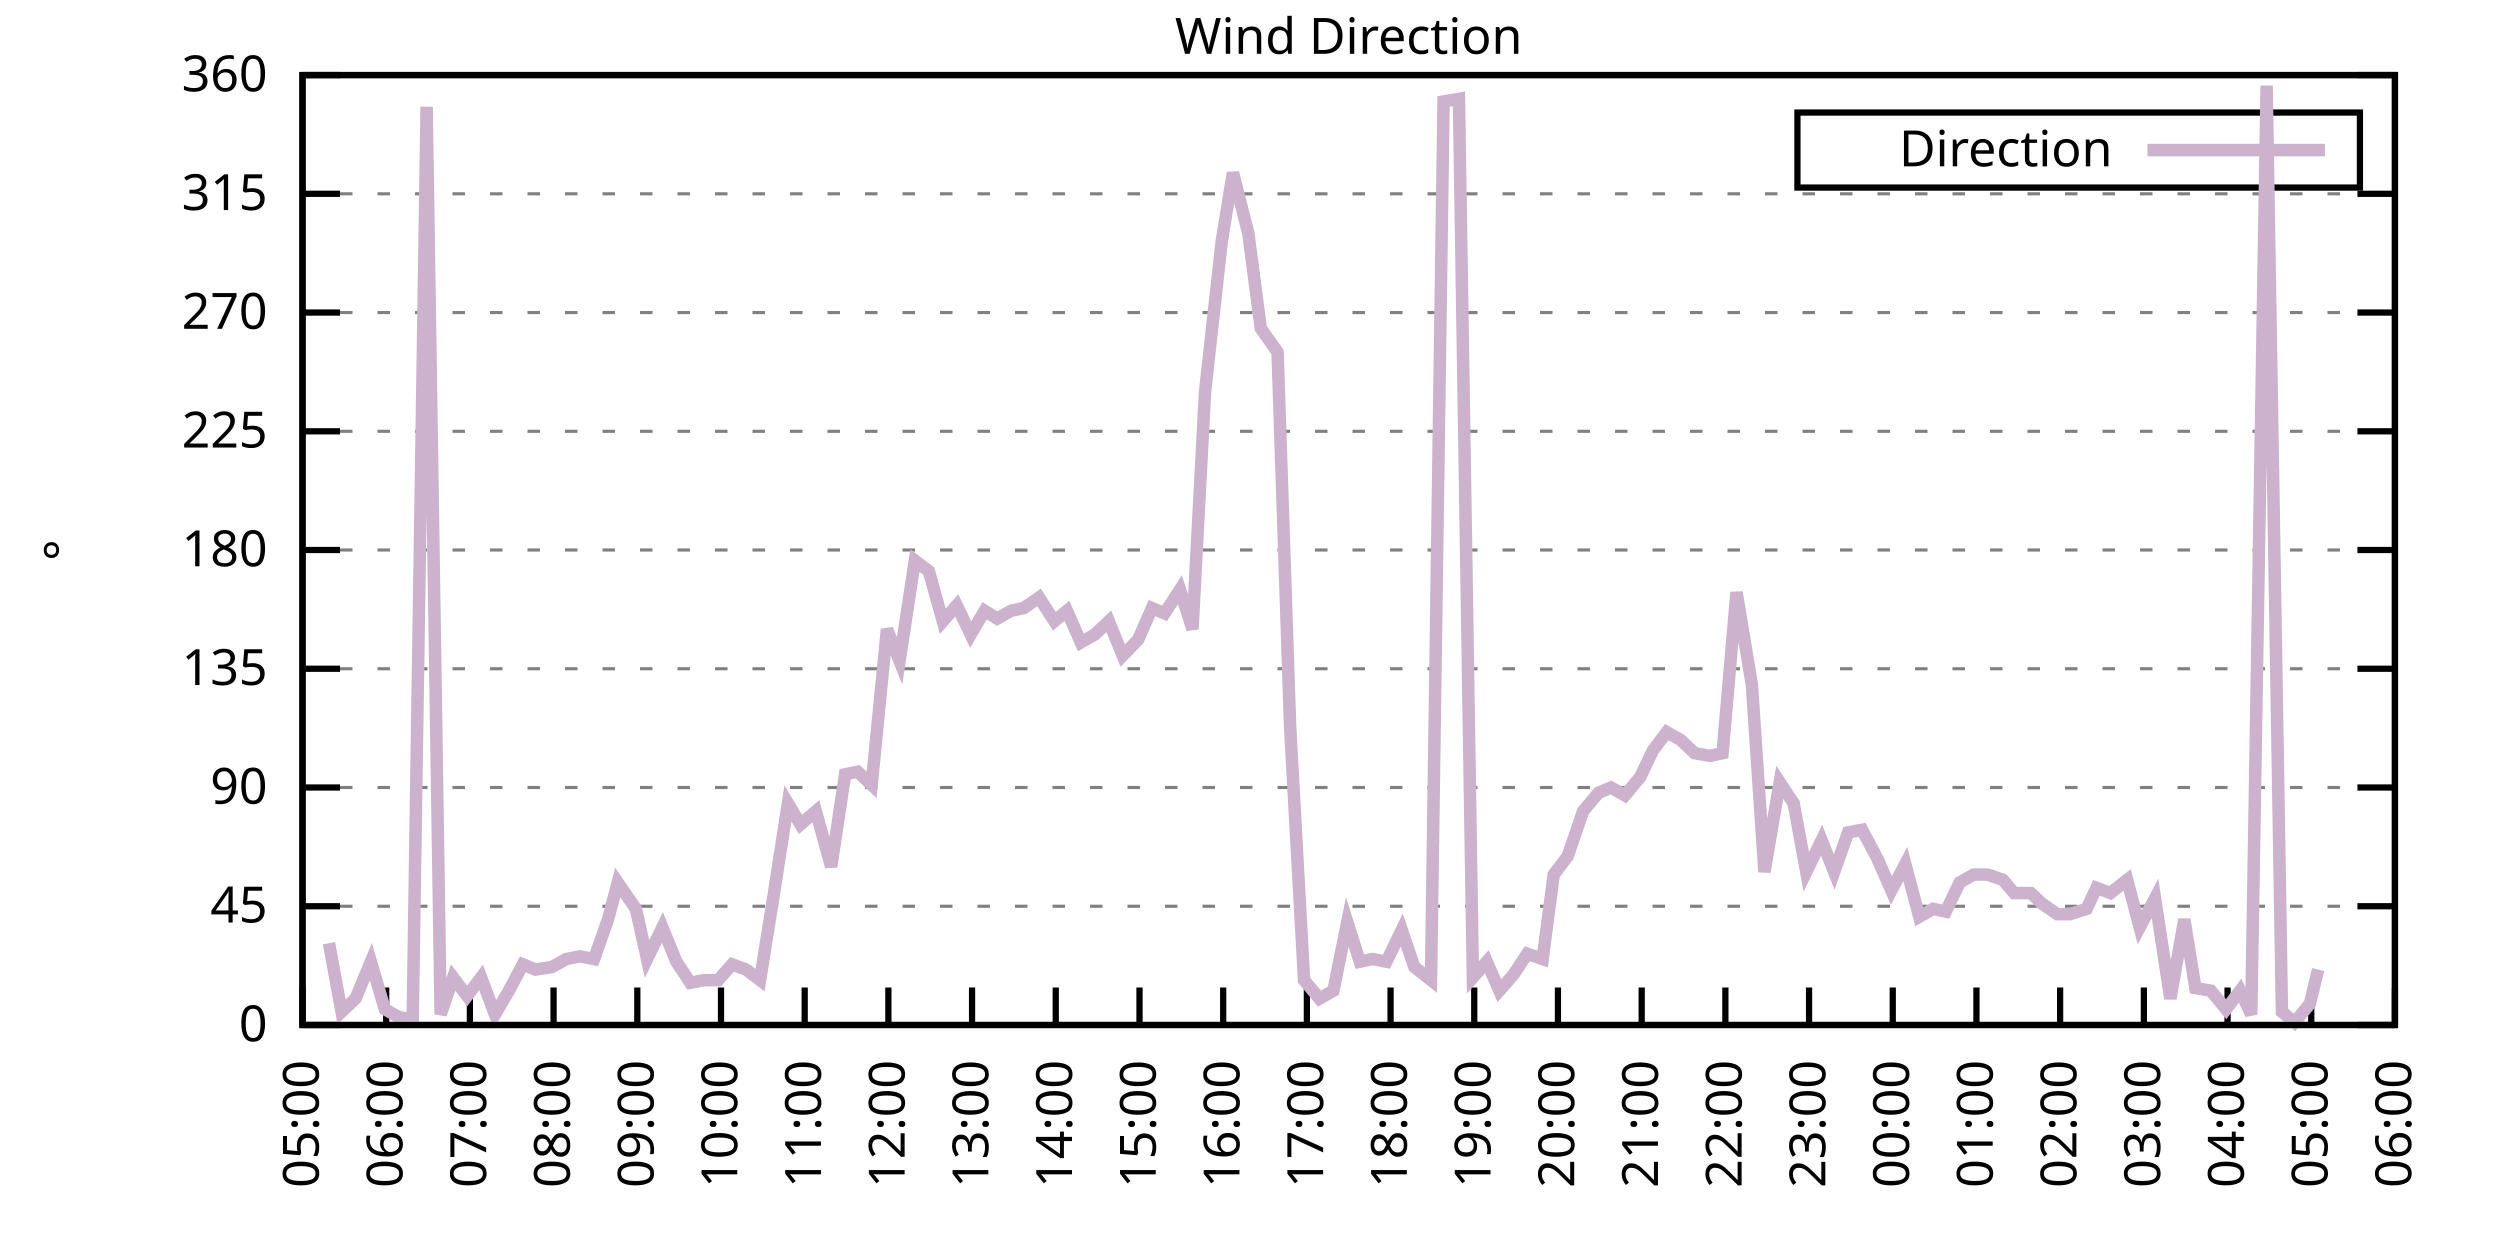
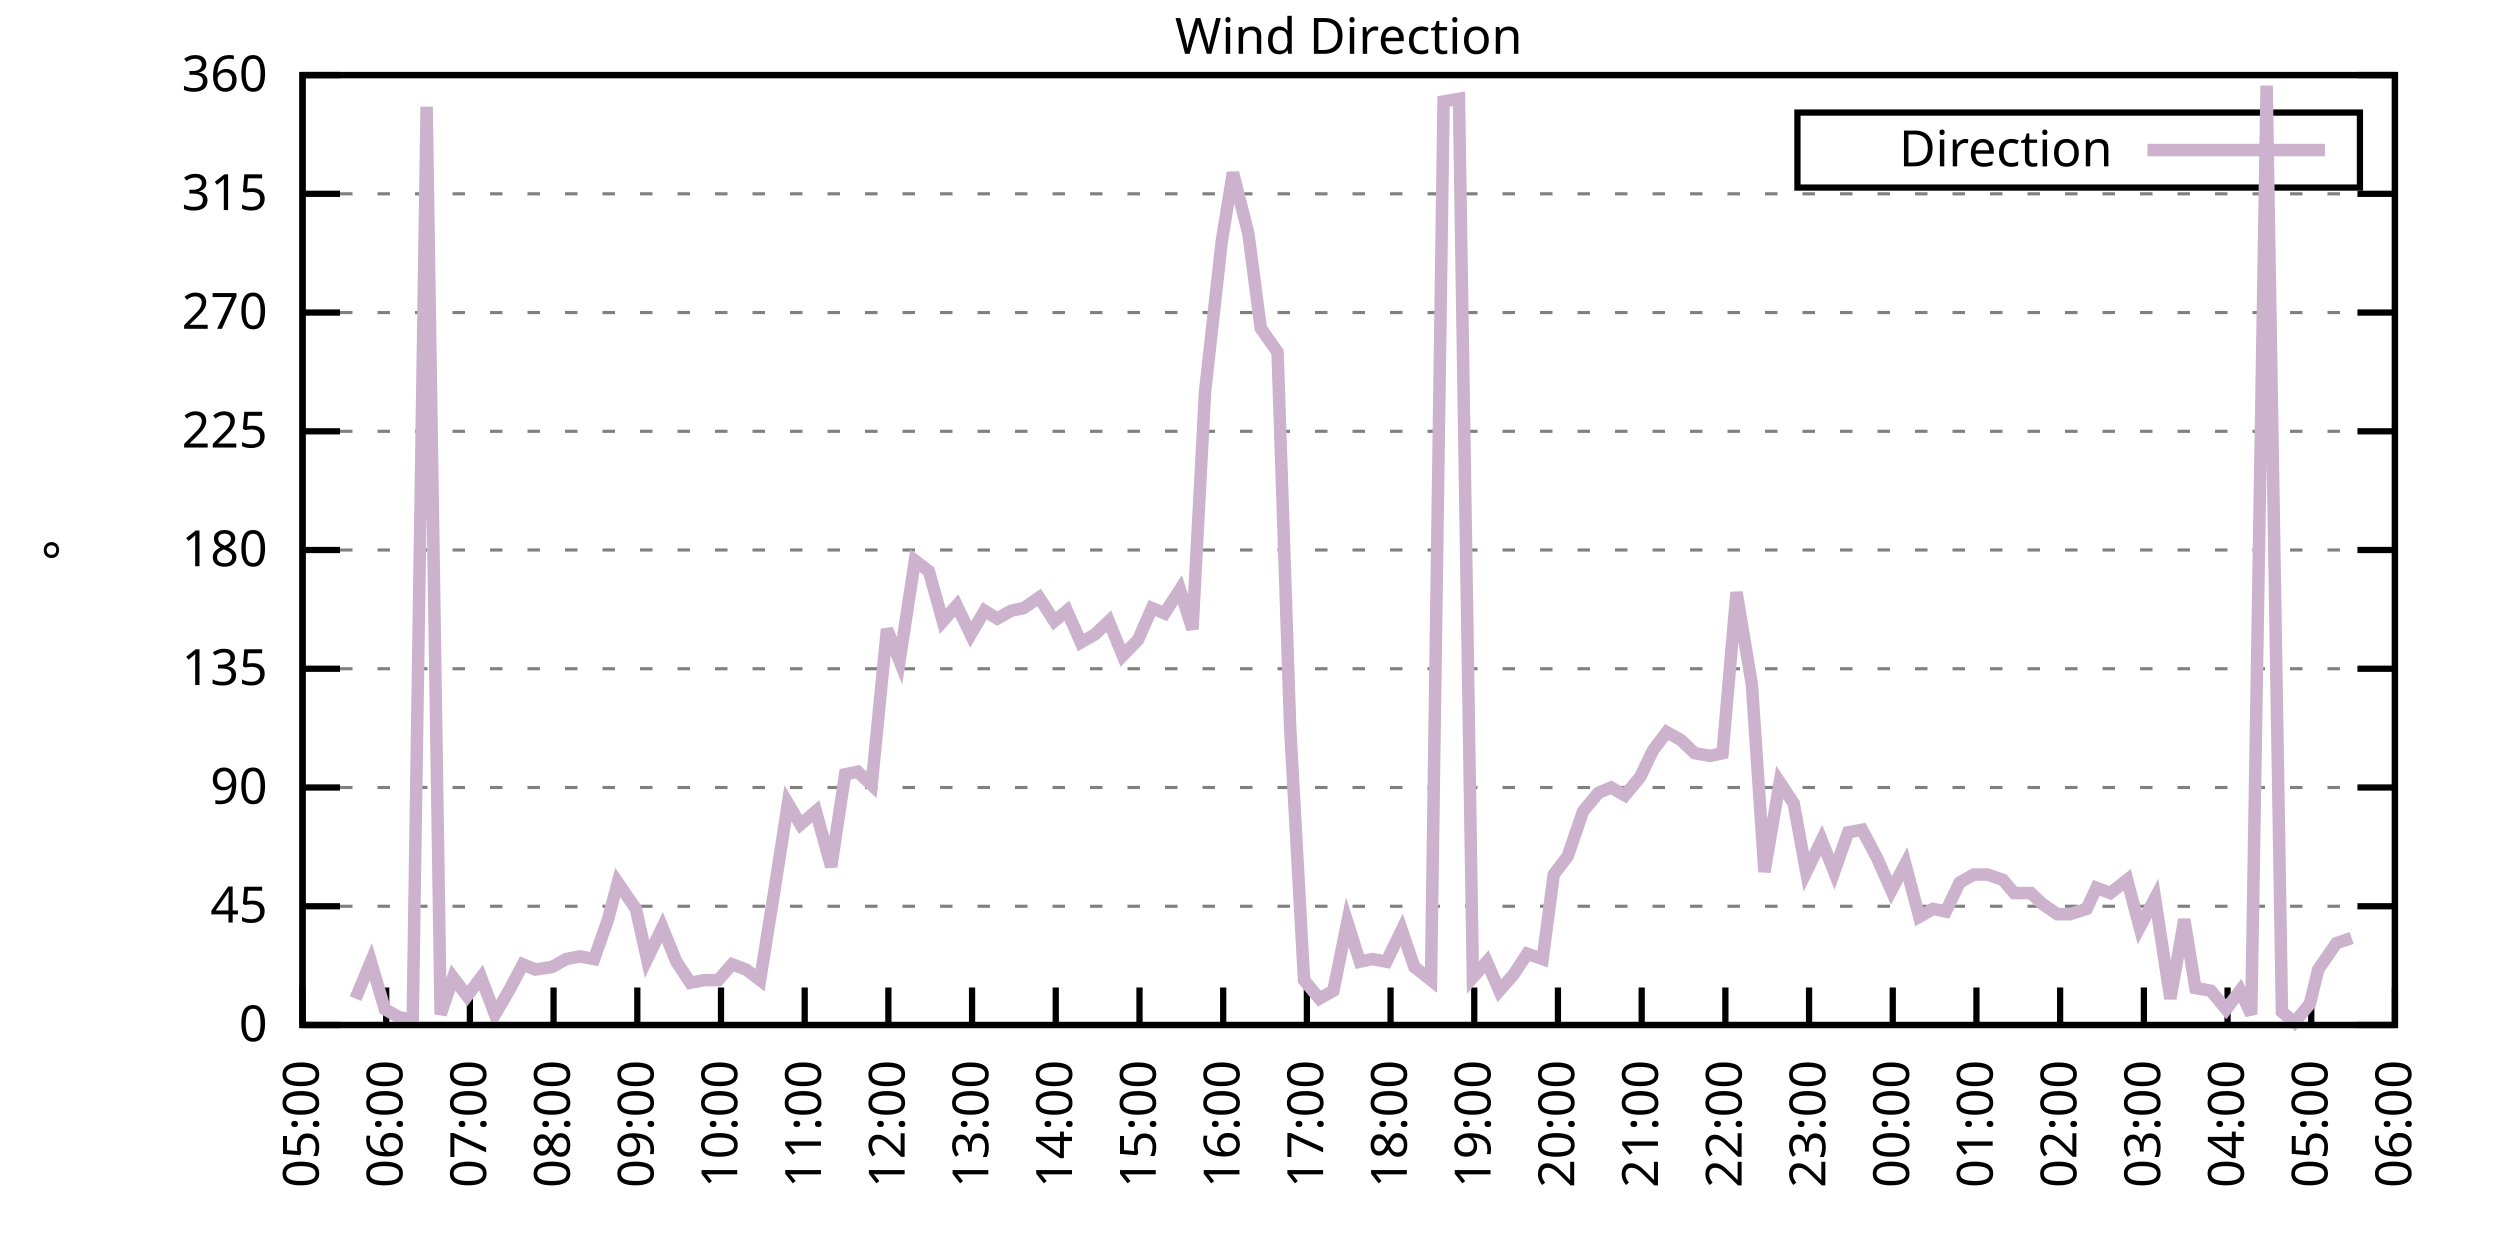
<svg xmlns="http://www.w3.org/2000/svg" xmlns:xlink="http://www.w3.org/1999/xlink" width="400" height="200" viewBox="0 0 400 200">
  <g id="gnuplot_canvas">
    <rect x="0" y="0" width="400" height="200" fill="none" />
    <defs>
      <circle id="gpDot" r="0.5" stroke-width="0.5" stroke="currentColor" />
      <path id="gpPt0" stroke-width="0.333" stroke="currentColor" d="M-1,0 h2 M0,-1 v2" />
      <path id="gpPt1" stroke-width="0.333" stroke="currentColor" d="M-1,-1 L1,1 M1,-1 L-1,1" />
      <path id="gpPt2" stroke-width="0.333" stroke="currentColor" d="M-1,0 L1,0 M0,-1 L0,1 M-1,-1 L1,1 M-1,1 L1,-1" />
      <rect id="gpPt3" stroke-width="0.333" stroke="currentColor" x="-1" y="-1" width="2" height="2" />
      <rect id="gpPt4" stroke-width="0.333" stroke="currentColor" fill="currentColor" x="-1" y="-1" width="2" height="2" />
      <circle id="gpPt5" stroke-width="0.333" stroke="currentColor" cx="0" cy="0" r="1" />
      <use xlink:href="#gpPt5" id="gpPt6" fill="currentColor" stroke="none" />
      <path id="gpPt7" stroke-width="0.333" stroke="currentColor" d="M0,-1.33 L-1.33,0.67 L1.33,0.67 z" />
      <use xlink:href="#gpPt7" id="gpPt8" fill="currentColor" stroke="none" />
      <use xlink:href="#gpPt7" id="gpPt9" stroke="currentColor" transform="rotate(180)" />
      <use xlink:href="#gpPt9" id="gpPt10" fill="currentColor" stroke="none" />
      <use xlink:href="#gpPt3" id="gpPt11" stroke="currentColor" transform="rotate(45)" />
      <use xlink:href="#gpPt11" id="gpPt12" fill="currentColor" stroke="none" />
      <path id="gpPt13" stroke-width="0.333" stroke="currentColor" d="M0,1.330 L1.265,0.411 L0.782,-1.067 L-0.782,-1.076 L-1.265,0.411 z" />
      <use xlink:href="#gpPt13" id="gpPt14" fill="currentColor" stroke="none" />
      <filter id="textbox" filterUnits="objectBoundingBox" x="0" y="0" height="1" width="1">
        <feFlood flood-color="white" flood-opacity="1" result="bgnd" />
        <feComposite in="SourceGraphic" in2="bgnd" operator="atop" />
      </filter>
      <filter id="greybox" filterUnits="objectBoundingBox" x="0" y="0" height="1" width="1">
        <feFlood flood-color="lightgrey" flood-opacity="1" result="grey" />
        <feComposite in="SourceGraphic" in2="grey" operator="atop" />
      </filter>
    </defs>
    <g fill="none" color="white" stroke="currentColor" stroke-width="1.00" stroke-linecap="butt" stroke-linejoin="miter">
</g>
    <g fill="none" color="black" stroke="currentColor" stroke-width="1.00" stroke-linecap="butt" stroke-linejoin="miter">
      <g stroke="none" shape-rendering="crispEdges">
        <polygon fill="rgb(255, 255, 255)" points="48.40,164.00 383.18,164.00 383.18,12.02 48.40,12.02 " />
      </g>
    </g>
    <g fill="none" color="black" stroke="currentColor" stroke-width="1.00" stroke-linecap="butt" stroke-linejoin="miter">
</g>
    <g fill="none" color="black" stroke="black" stroke-width="0.50" stroke-linecap="butt" stroke-linejoin="miter">
</g>
    <g fill="none" color="gray" stroke="currentColor" stroke-width="0.50" stroke-linecap="butt" stroke-linejoin="miter">
      <path stroke="gray" stroke-dasharray="2,4" class="gridline" d="M48.40,164.00 L383.19,164.00  " />
    </g>
    <g fill="none" color="gray" stroke="gray" stroke-width="1.00" stroke-linecap="butt" stroke-linejoin="miter">
</g>
    <g fill="none" color="black" stroke="currentColor" stroke-width="1.00" stroke-linecap="butt" stroke-linejoin="miter">
      <path stroke="black" d="M48.40,164.00 L54.40,164.00 M383.19,164.00 L377.19,164.00  " />
      <g transform="translate(42.80,166.60)" stroke="none" fill="black" font-family="Sans" font-size="8.00" text-anchor="end">
        <text>
          <tspan font-family="Sans"> 0</tspan>
        </text>
      </g>
    </g>
    <g fill="none" color="black" stroke="currentColor" stroke-width="1.00" stroke-linecap="butt" stroke-linejoin="miter">
</g>
    <g fill="none" color="black" stroke="black" stroke-width="0.50" stroke-linecap="butt" stroke-linejoin="miter">
</g>
    <g fill="none" color="gray" stroke="currentColor" stroke-width="0.50" stroke-linecap="butt" stroke-linejoin="miter">
      <path stroke="gray" stroke-dasharray="2,4" class="gridline" d="M48.40,145.00 L383.19,145.00  " />
    </g>
    <g fill="none" color="gray" stroke="gray" stroke-width="1.00" stroke-linecap="butt" stroke-linejoin="miter">
</g>
    <g fill="none" color="black" stroke="currentColor" stroke-width="1.00" stroke-linecap="butt" stroke-linejoin="miter">
      <path stroke="black" d="M48.40,145.00 L54.40,145.00 M383.19,145.00 L377.19,145.00  " />
      <g transform="translate(42.80,147.60)" stroke="none" fill="black" font-family="Sans" font-size="8.00" text-anchor="end">
        <text>
          <tspan font-family="Sans"> 45</tspan>
        </text>
      </g>
    </g>
    <g fill="none" color="black" stroke="currentColor" stroke-width="1.00" stroke-linecap="butt" stroke-linejoin="miter">
</g>
    <g fill="none" color="black" stroke="black" stroke-width="0.50" stroke-linecap="butt" stroke-linejoin="miter">
</g>
    <g fill="none" color="gray" stroke="currentColor" stroke-width="0.50" stroke-linecap="butt" stroke-linejoin="miter">
      <path stroke="gray" stroke-dasharray="2,4" class="gridline" d="M48.40,126.00 L383.19,126.00  " />
    </g>
    <g fill="none" color="gray" stroke="gray" stroke-width="1.00" stroke-linecap="butt" stroke-linejoin="miter">
</g>
    <g fill="none" color="black" stroke="currentColor" stroke-width="1.00" stroke-linecap="butt" stroke-linejoin="miter">
      <path stroke="black" d="M48.40,126.00 L54.40,126.00 M383.19,126.00 L377.19,126.00  " />
      <g transform="translate(42.80,128.60)" stroke="none" fill="black" font-family="Sans" font-size="8.00" text-anchor="end">
        <text>
          <tspan font-family="Sans"> 90</tspan>
        </text>
      </g>
    </g>
    <g fill="none" color="black" stroke="currentColor" stroke-width="1.00" stroke-linecap="butt" stroke-linejoin="miter">
</g>
    <g fill="none" color="black" stroke="black" stroke-width="0.50" stroke-linecap="butt" stroke-linejoin="miter">
</g>
    <g fill="none" color="gray" stroke="currentColor" stroke-width="0.50" stroke-linecap="butt" stroke-linejoin="miter">
      <path stroke="gray" stroke-dasharray="2,4" class="gridline" d="M48.40,107.00 L383.19,107.00  " />
    </g>
    <g fill="none" color="gray" stroke="gray" stroke-width="1.00" stroke-linecap="butt" stroke-linejoin="miter">
</g>
    <g fill="none" color="black" stroke="currentColor" stroke-width="1.00" stroke-linecap="butt" stroke-linejoin="miter">
      <path stroke="black" d="M48.40,107.00 L54.40,107.00 M383.19,107.00 L377.19,107.00  " />
      <g transform="translate(42.80,109.60)" stroke="none" fill="black" font-family="Sans" font-size="8.00" text-anchor="end">
        <text>
          <tspan font-family="Sans"> 135</tspan>
        </text>
      </g>
    </g>
    <g fill="none" color="black" stroke="currentColor" stroke-width="1.00" stroke-linecap="butt" stroke-linejoin="miter">
</g>
    <g fill="none" color="black" stroke="black" stroke-width="0.50" stroke-linecap="butt" stroke-linejoin="miter">
</g>
    <g fill="none" color="gray" stroke="currentColor" stroke-width="0.50" stroke-linecap="butt" stroke-linejoin="miter">
      <path stroke="gray" stroke-dasharray="2,4" class="gridline" d="M48.40,88.00 L383.19,88.00  " />
    </g>
    <g fill="none" color="gray" stroke="gray" stroke-width="1.00" stroke-linecap="butt" stroke-linejoin="miter">
</g>
    <g fill="none" color="black" stroke="currentColor" stroke-width="1.00" stroke-linecap="butt" stroke-linejoin="miter">
      <path stroke="black" d="M48.40,88.00 L54.40,88.00 M383.19,88.00 L377.19,88.00  " />
      <g transform="translate(42.80,90.60)" stroke="none" fill="black" font-family="Sans" font-size="8.00" text-anchor="end">
        <text>
          <tspan font-family="Sans"> 180</tspan>
        </text>
      </g>
    </g>
    <g fill="none" color="black" stroke="currentColor" stroke-width="1.00" stroke-linecap="butt" stroke-linejoin="miter">
</g>
    <g fill="none" color="black" stroke="black" stroke-width="0.50" stroke-linecap="butt" stroke-linejoin="miter">
</g>
    <g fill="none" color="gray" stroke="currentColor" stroke-width="0.50" stroke-linecap="butt" stroke-linejoin="miter">
      <path stroke="gray" stroke-dasharray="2,4" class="gridline" d="M48.40,69.01 L383.19,69.01  " />
    </g>
    <g fill="none" color="gray" stroke="gray" stroke-width="1.00" stroke-linecap="butt" stroke-linejoin="miter">
</g>
    <g fill="none" color="black" stroke="currentColor" stroke-width="1.00" stroke-linecap="butt" stroke-linejoin="miter">
      <path stroke="black" d="M48.40,69.01 L54.40,69.01 M383.19,69.01 L377.19,69.01  " />
      <g transform="translate(42.80,71.61)" stroke="none" fill="black" font-family="Sans" font-size="8.00" text-anchor="end">
        <text>
          <tspan font-family="Sans"> 225</tspan>
        </text>
      </g>
    </g>
    <g fill="none" color="black" stroke="currentColor" stroke-width="1.00" stroke-linecap="butt" stroke-linejoin="miter">
</g>
    <g fill="none" color="black" stroke="black" stroke-width="0.50" stroke-linecap="butt" stroke-linejoin="miter">
</g>
    <g fill="none" color="gray" stroke="currentColor" stroke-width="0.50" stroke-linecap="butt" stroke-linejoin="miter">
      <path stroke="gray" stroke-dasharray="2,4" class="gridline" d="M48.40,50.01 L383.19,50.01  " />
    </g>
    <g fill="none" color="gray" stroke="gray" stroke-width="1.00" stroke-linecap="butt" stroke-linejoin="miter">
</g>
    <g fill="none" color="black" stroke="currentColor" stroke-width="1.00" stroke-linecap="butt" stroke-linejoin="miter">
      <path stroke="black" d="M48.40,50.01 L54.40,50.01 M383.19,50.01 L377.19,50.01  " />
      <g transform="translate(42.80,52.61)" stroke="none" fill="black" font-family="Sans" font-size="8.00" text-anchor="end">
        <text>
          <tspan font-family="Sans"> 270</tspan>
        </text>
      </g>
    </g>
    <g fill="none" color="black" stroke="currentColor" stroke-width="1.00" stroke-linecap="butt" stroke-linejoin="miter">
</g>
    <g fill="none" color="black" stroke="black" stroke-width="0.50" stroke-linecap="butt" stroke-linejoin="miter">
</g>
    <g fill="none" color="gray" stroke="currentColor" stroke-width="0.50" stroke-linecap="butt" stroke-linejoin="miter">
      <path stroke="gray" stroke-dasharray="2,4" class="gridline" d="M48.40,31.01 L383.19,31.01  " />
    </g>
    <g fill="none" color="gray" stroke="gray" stroke-width="1.00" stroke-linecap="butt" stroke-linejoin="miter">
</g>
    <g fill="none" color="black" stroke="currentColor" stroke-width="1.00" stroke-linecap="butt" stroke-linejoin="miter">
      <path stroke="black" d="M48.40,31.01 L54.40,31.01 M383.19,31.01 L377.19,31.01  " />
      <g transform="translate(42.80,33.61)" stroke="none" fill="black" font-family="Sans" font-size="8.00" text-anchor="end">
        <text>
          <tspan font-family="Sans"> 315</tspan>
        </text>
      </g>
    </g>
    <g fill="none" color="black" stroke="currentColor" stroke-width="1.00" stroke-linecap="butt" stroke-linejoin="miter">
</g>
    <g fill="none" color="black" stroke="black" stroke-width="0.50" stroke-linecap="butt" stroke-linejoin="miter">
</g>
    <g fill="none" color="gray" stroke="currentColor" stroke-width="0.50" stroke-linecap="butt" stroke-linejoin="miter">
      <path stroke="gray" stroke-dasharray="2,4" class="gridline" d="M48.40,12.01 L383.19,12.01  " />
    </g>
    <g fill="none" color="gray" stroke="gray" stroke-width="1.00" stroke-linecap="butt" stroke-linejoin="miter">
</g>
    <g fill="none" color="black" stroke="currentColor" stroke-width="1.00" stroke-linecap="butt" stroke-linejoin="miter">
      <path stroke="black" d="M48.40,12.01 L54.40,12.01 M383.19,12.01 L377.19,12.01  " />
      <g transform="translate(42.80,14.61)" stroke="none" fill="black" font-family="Sans" font-size="8.00" text-anchor="end">
        <text>
          <tspan font-family="Sans"> 360</tspan>
        </text>
      </g>
    </g>
    <g fill="none" color="black" stroke="currentColor" stroke-width="1.00" stroke-linecap="butt" stroke-linejoin="miter">
      <path stroke="black" d="M48.40,164.00 L48.40,158.00  " />
      <g transform="translate(51.00,169.60) rotate(270.00)" stroke="none" fill="black" font-family="Sans" font-size="8.00" text-anchor="end">
        <text>
          <tspan font-family="Sans">05:00</tspan>
        </text>
      </g>
    </g>
    <g fill="none" color="black" stroke="currentColor" stroke-width="1.00" stroke-linecap="butt" stroke-linejoin="miter">
      <path stroke="black" d="M61.79,164.00 L61.79,158.00  " />
      <g transform="translate(64.39,169.60) rotate(270.00)" stroke="none" fill="black" font-family="Sans" font-size="8.00" text-anchor="end">
        <text>
          <tspan font-family="Sans">06:00</tspan>
        </text>
      </g>
    </g>
    <g fill="none" color="black" stroke="currentColor" stroke-width="1.00" stroke-linecap="butt" stroke-linejoin="miter">
      <path stroke="black" d="M75.18,164.00 L75.18,158.00  " />
      <g transform="translate(77.78,169.60) rotate(270.00)" stroke="none" fill="black" font-family="Sans" font-size="8.00" text-anchor="end">
        <text>
          <tspan font-family="Sans">07:00</tspan>
        </text>
      </g>
    </g>
    <g fill="none" color="black" stroke="currentColor" stroke-width="1.00" stroke-linecap="butt" stroke-linejoin="miter">
      <path stroke="black" d="M88.57,164.00 L88.57,158.00  " />
      <g transform="translate(91.17,169.60) rotate(270.00)" stroke="none" fill="black" font-family="Sans" font-size="8.00" text-anchor="end">
        <text>
          <tspan font-family="Sans">08:00</tspan>
        </text>
      </g>
    </g>
    <g fill="none" color="black" stroke="currentColor" stroke-width="1.00" stroke-linecap="butt" stroke-linejoin="miter">
      <path stroke="black" d="M101.97,164.00 L101.97,158.00  " />
      <g transform="translate(104.57,169.60) rotate(270.00)" stroke="none" fill="black" font-family="Sans" font-size="8.00" text-anchor="end">
        <text>
          <tspan font-family="Sans">09:00</tspan>
        </text>
      </g>
    </g>
    <g fill="none" color="black" stroke="currentColor" stroke-width="1.00" stroke-linecap="butt" stroke-linejoin="miter">
      <path stroke="black" d="M115.36,164.00 L115.36,158.00  " />
      <g transform="translate(117.96,169.60) rotate(270.00)" stroke="none" fill="black" font-family="Sans" font-size="8.00" text-anchor="end">
        <text>
          <tspan font-family="Sans">10:00</tspan>
        </text>
      </g>
    </g>
    <g fill="none" color="black" stroke="currentColor" stroke-width="1.00" stroke-linecap="butt" stroke-linejoin="miter">
      <path stroke="black" d="M128.75,164.00 L128.75,158.00  " />
      <g transform="translate(131.35,169.60) rotate(270.00)" stroke="none" fill="black" font-family="Sans" font-size="8.00" text-anchor="end">
        <text>
          <tspan font-family="Sans">11:00</tspan>
        </text>
      </g>
    </g>
    <g fill="none" color="black" stroke="currentColor" stroke-width="1.00" stroke-linecap="butt" stroke-linejoin="miter">
      <path stroke="black" d="M142.14,164.00 L142.14,158.00  " />
      <g transform="translate(144.74,169.60) rotate(270.00)" stroke="none" fill="black" font-family="Sans" font-size="8.00" text-anchor="end">
        <text>
          <tspan font-family="Sans">12:00</tspan>
        </text>
      </g>
    </g>
    <g fill="none" color="black" stroke="currentColor" stroke-width="1.00" stroke-linecap="butt" stroke-linejoin="miter">
      <path stroke="black" d="M155.53,164.00 L155.53,158.00  " />
      <g transform="translate(158.13,169.60) rotate(270.00)" stroke="none" fill="black" font-family="Sans" font-size="8.00" text-anchor="end">
        <text>
          <tspan font-family="Sans">13:00</tspan>
        </text>
      </g>
    </g>
    <g fill="none" color="black" stroke="currentColor" stroke-width="1.00" stroke-linecap="butt" stroke-linejoin="miter">
      <path stroke="black" d="M168.92,164.00 L168.92,158.00  " />
      <g transform="translate(171.52,169.60) rotate(270.00)" stroke="none" fill="black" font-family="Sans" font-size="8.00" text-anchor="end">
        <text>
          <tspan font-family="Sans">14:00</tspan>
        </text>
      </g>
    </g>
    <g fill="none" color="black" stroke="currentColor" stroke-width="1.00" stroke-linecap="butt" stroke-linejoin="miter">
      <path stroke="black" d="M182.32,164.00 L182.32,158.00  " />
      <g transform="translate(184.92,169.60) rotate(270.00)" stroke="none" fill="black" font-family="Sans" font-size="8.00" text-anchor="end">
        <text>
          <tspan font-family="Sans">15:00</tspan>
        </text>
      </g>
    </g>
    <g fill="none" color="black" stroke="currentColor" stroke-width="1.00" stroke-linecap="butt" stroke-linejoin="miter">
      <path stroke="black" d="M195.71,164.00 L195.71,158.00  " />
      <g transform="translate(198.31,169.60) rotate(270.00)" stroke="none" fill="black" font-family="Sans" font-size="8.00" text-anchor="end">
        <text>
          <tspan font-family="Sans">16:00</tspan>
        </text>
      </g>
    </g>
    <g fill="none" color="black" stroke="currentColor" stroke-width="1.00" stroke-linecap="butt" stroke-linejoin="miter">
      <path stroke="black" d="M209.10,164.00 L209.10,158.00  " />
      <g transform="translate(211.70,169.60) rotate(270.00)" stroke="none" fill="black" font-family="Sans" font-size="8.00" text-anchor="end">
        <text>
          <tspan font-family="Sans">17:00</tspan>
        </text>
      </g>
    </g>
    <g fill="none" color="black" stroke="currentColor" stroke-width="1.00" stroke-linecap="butt" stroke-linejoin="miter">
      <path stroke="black" d="M222.49,164.00 L222.49,158.00  " />
      <g transform="translate(225.09,169.60) rotate(270.00)" stroke="none" fill="black" font-family="Sans" font-size="8.00" text-anchor="end">
        <text>
          <tspan font-family="Sans">18:00</tspan>
        </text>
      </g>
    </g>
    <g fill="none" color="black" stroke="currentColor" stroke-width="1.00" stroke-linecap="butt" stroke-linejoin="miter">
      <path stroke="black" d="M235.88,164.00 L235.88,158.00  " />
      <g transform="translate(238.48,169.60) rotate(270.00)" stroke="none" fill="black" font-family="Sans" font-size="8.00" text-anchor="end">
        <text>
          <tspan font-family="Sans">19:00</tspan>
        </text>
      </g>
    </g>
    <g fill="none" color="black" stroke="currentColor" stroke-width="1.00" stroke-linecap="butt" stroke-linejoin="miter">
      <path stroke="black" d="M249.27,164.00 L249.27,158.00  " />
      <g transform="translate(251.87,169.60) rotate(270.00)" stroke="none" fill="black" font-family="Sans" font-size="8.00" text-anchor="end">
        <text>
          <tspan font-family="Sans">20:00</tspan>
        </text>
      </g>
    </g>
    <g fill="none" color="black" stroke="currentColor" stroke-width="1.00" stroke-linecap="butt" stroke-linejoin="miter">
      <path stroke="black" d="M262.67,164.00 L262.67,158.00  " />
      <g transform="translate(265.27,169.60) rotate(270.00)" stroke="none" fill="black" font-family="Sans" font-size="8.00" text-anchor="end">
        <text>
          <tspan font-family="Sans">21:00</tspan>
        </text>
      </g>
    </g>
    <g fill="none" color="black" stroke="currentColor" stroke-width="1.00" stroke-linecap="butt" stroke-linejoin="miter">
      <path stroke="black" d="M276.06,164.00 L276.06,158.00  " />
      <g transform="translate(278.66,169.60) rotate(270.00)" stroke="none" fill="black" font-family="Sans" font-size="8.00" text-anchor="end">
        <text>
          <tspan font-family="Sans">22:00</tspan>
        </text>
      </g>
    </g>
    <g fill="none" color="black" stroke="currentColor" stroke-width="1.00" stroke-linecap="butt" stroke-linejoin="miter">
      <path stroke="black" d="M289.45,164.00 L289.45,158.00  " />
      <g transform="translate(292.05,169.60) rotate(270.00)" stroke="none" fill="black" font-family="Sans" font-size="8.00" text-anchor="end">
        <text>
          <tspan font-family="Sans">23:00</tspan>
        </text>
      </g>
    </g>
    <g fill="none" color="black" stroke="currentColor" stroke-width="1.00" stroke-linecap="butt" stroke-linejoin="miter">
      <path stroke="black" d="M302.84,164.00 L302.84,158.00  " />
      <g transform="translate(305.44,169.60) rotate(270.00)" stroke="none" fill="black" font-family="Sans" font-size="8.00" text-anchor="end">
        <text>
          <tspan font-family="Sans">00:00</tspan>
        </text>
      </g>
    </g>
    <g fill="none" color="black" stroke="currentColor" stroke-width="1.00" stroke-linecap="butt" stroke-linejoin="miter">
      <path stroke="black" d="M316.23,164.00 L316.23,158.00  " />
      <g transform="translate(318.83,169.60) rotate(270.00)" stroke="none" fill="black" font-family="Sans" font-size="8.00" text-anchor="end">
        <text>
          <tspan font-family="Sans">01:00</tspan>
        </text>
      </g>
    </g>
    <g fill="none" color="black" stroke="currentColor" stroke-width="1.00" stroke-linecap="butt" stroke-linejoin="miter">
      <path stroke="black" d="M329.62,164.00 L329.62,158.00  " />
      <g transform="translate(332.22,169.60) rotate(270.00)" stroke="none" fill="black" font-family="Sans" font-size="8.00" text-anchor="end">
        <text>
          <tspan font-family="Sans">02:00</tspan>
        </text>
      </g>
    </g>
    <g fill="none" color="black" stroke="currentColor" stroke-width="1.00" stroke-linecap="butt" stroke-linejoin="miter">
      <path stroke="black" d="M343.02,164.00 L343.02,158.00  " />
      <g transform="translate(345.62,169.60) rotate(270.00)" stroke="none" fill="black" font-family="Sans" font-size="8.00" text-anchor="end">
        <text>
          <tspan font-family="Sans">03:00</tspan>
        </text>
      </g>
    </g>
    <g fill="none" color="black" stroke="currentColor" stroke-width="1.00" stroke-linecap="butt" stroke-linejoin="miter">
      <path stroke="black" d="M356.41,164.00 L356.41,158.00  " />
      <g transform="translate(359.01,169.60) rotate(270.00)" stroke="none" fill="black" font-family="Sans" font-size="8.00" text-anchor="end">
        <text>
          <tspan font-family="Sans">04:00</tspan>
        </text>
      </g>
    </g>
    <g fill="none" color="black" stroke="currentColor" stroke-width="1.00" stroke-linecap="butt" stroke-linejoin="miter">
      <path stroke="black" d="M369.80,164.00 L369.80,158.00  " />
      <g transform="translate(372.40,169.60) rotate(270.00)" stroke="none" fill="black" font-family="Sans" font-size="8.00" text-anchor="end">
        <text>
          <tspan font-family="Sans">05:00</tspan>
        </text>
      </g>
    </g>
    <g fill="none" color="black" stroke="currentColor" stroke-width="1.00" stroke-linecap="butt" stroke-linejoin="miter">
      <path stroke="black" d="M383.19,164.00 L383.19,158.00  " />
      <g transform="translate(385.79,169.60) rotate(270.00)" stroke="none" fill="black" font-family="Sans" font-size="8.00" text-anchor="end">
        <text>
          <tspan font-family="Sans">06:00</tspan>
        </text>
      </g>
    </g>
    <g fill="none" color="black" stroke="currentColor" stroke-width="1.00" stroke-linecap="butt" stroke-linejoin="miter">
</g>
    <g fill="none" color="black" stroke="currentColor" stroke-width="1.00" stroke-linecap="butt" stroke-linejoin="miter">
      <path stroke="black" d="M48.40,12.01 L48.40,164.00 L383.19,164.00 L383.19,12.01 L48.40,12.01 Z  " />
    </g>
    <g fill="none" color="black" stroke="currentColor" stroke-width="1.00" stroke-linecap="butt" stroke-linejoin="miter">
</g>
    <g fill="none" color="black" stroke="currentColor" stroke-width="1.00" stroke-linecap="butt" stroke-linejoin="miter">
      <path stroke="black" d="M287.59,30.01 L287.59,18.01 L377.59,18.01 L377.59,30.01 L287.59,30.01 Z  " />
    </g>
    <g id="Wind_direction_plot_1">
      <g fill="none" color="white" stroke="black" stroke-width="2.00" stroke-linecap="butt" stroke-linejoin="miter">
</g>
      <g fill="none" color="black" stroke="currentColor" stroke-width="2.00" stroke-linecap="butt" stroke-linejoin="miter">
        <g transform="translate(337.99,26.61)" stroke="none" fill="black" font-family="Sans" font-size="8.00" text-anchor="end">
          <text>
            <tspan font-family="Sans">Direction</tspan>
          </text>
        </g>
      </g>
      <g fill="none" color="black" stroke="currentColor" stroke-width="2.00" stroke-linecap="butt" stroke-linejoin="miter">
-         <path stroke="rgb(204, 178, 204)" d="M343.59,24.01 L371.99,24.01 M52.64,150.91 L54.65,161.89 L56.88,159.78 L59.34,153.87 L61.57,161.47 L63.80,162.73   L66.03,163.16 L68.26,17.08 L70.50,162.31 L72.50,156.40 L74.74,159.36 L76.97,156.40 L79.20,162.31 L81.43,158.51   L83.66,154.29 L85.67,155.13 L88.35,154.71 L90.58,153.45 L92.82,153.02 L95.05,153.45 L97.28,147.11 L98.84,141.20   L101.74,145.42 L103.53,153.45 L105.98,148.38 L108.22,153.87 L110.45,157.24 L112.68,156.82 L114.91,156.82 L117.14,154.29   L119.38,155.13 L121.61,156.82 L123.84,142.89 L126.07,128.54 L128.08,131.91 L130.54,129.80 L132.99,138.67 L135.22,123.89   L137.23,123.47 L139.46,125.58 L141.92,100.67 L143.93,105.74 L146.38,89.69 L148.61,91.38 L150.85,99.40 L153.08,96.87   L155.31,101.52 L157.54,97.72 L159.55,98.98 L161.78,97.72 L163.79,97.29 L166.25,95.60 L168.70,99.40 L170.71,97.72   L172.94,102.78 L175.17,101.52 L177.41,99.40 L179.64,104.89 L182.09,102.36 L184.32,97.29 L186.33,98.14 L188.79,94.34   L190.80,100.67 L192.81,62.67 L195.48,38.61 L197.27,27.63 L199.73,37.34 L201.73,52.54 L204.41,56.34 L206.42,116.29   L208.65,156.82 L211.11,159.78 L213.34,158.51 L215.57,147.53 L217.58,153.87 L219.59,153.45 L221.82,153.87 L224.28,148.80   L226.29,154.71 L228.96,156.82 L230.97,16.23 L233.43,15.81 L235.66,156.40 L237.89,153.87 L239.90,158.51 L242.13,155.98   L244.36,152.60 L246.82,153.45 L248.60,139.93 L250.84,136.98 L253.29,129.80 L255.75,126.85 L257.76,126.00 L259.99,127.27   L262.44,124.31 L264.45,120.09 L266.68,117.14 L268.92,118.40 L271.15,120.51 L273.60,120.94 L275.61,120.51 L277.84,94.76   L280.30,109.54 L282.31,139.51 L284.76,125.16 L286.99,128.54 L289.00,139.51 L291.46,134.45 L293.47,139.51 L295.70,133.18   L297.93,132.76 L300.39,137.40 L302.62,142.47 L304.85,138.25 L307.08,146.69 L309.31,145.42 L311.32,145.85 L313.55,141.20   L315.79,139.93 L318.02,139.93 L320.47,140.78 L322.26,142.89 L324.94,142.89 L326.72,144.58 L329.18,146.27 L331.19,146.27   L333.86,145.42 L335.43,142.05 L337.66,142.89 L340.34,140.78 L342.35,148.38 L344.80,143.73 L347.26,159.78 L349.49,147.11   L351.27,158.09 L353.73,158.51 L356.18,161.47 L358.42,158.51 L360.20,162.31 L362.66,13.70 L365.11,161.89 L367.12,163.58   L369.58,160.62 L370.91,155.13  " />
+         <path stroke="rgb(204, 178, 204)" d="M343.59,24.01 L371.99,24.01 M56.88,159.78 L59.34,153.87 L61.57,161.47 L63.80,162.73 L66.03,163.16 L68.26,17.08   L70.50,162.31 L72.50,156.40 L74.74,159.36 L76.97,156.40 L79.20,162.31 L81.43,158.51 L83.66,154.29 L85.67,155.13   L88.35,154.71 L90.58,153.45 L92.82,153.02 L95.05,153.45 L97.28,147.11 L98.84,141.20 L101.74,145.42 L103.53,153.45   L105.98,148.38 L108.22,153.87 L110.45,157.24 L112.68,156.82 L114.91,156.82 L117.14,154.29 L119.38,155.13 L121.61,156.82   L123.84,142.89 L126.07,128.54 L128.08,131.91 L130.54,129.80 L132.99,138.67 L135.22,123.89 L137.23,123.47 L139.46,125.58   L141.92,100.67 L143.93,105.74 L146.38,89.69 L148.61,91.38 L150.85,99.40 L153.08,96.87 L155.31,101.52 L157.54,97.72   L159.55,98.98 L161.78,97.72 L163.79,97.29 L166.25,95.60 L168.70,99.40 L170.71,97.72 L172.94,102.78 L175.17,101.52   L177.41,99.40 L179.64,104.89 L182.09,102.36 L184.32,97.29 L186.33,98.14 L188.79,94.34 L190.80,100.67 L192.81,62.67   L195.48,38.61 L197.27,27.63 L199.73,37.34 L201.73,52.54 L204.41,56.34 L206.42,116.29 L208.65,156.82 L211.11,159.78   L213.34,158.51 L215.57,147.53 L217.58,153.87 L219.59,153.45 L221.82,153.87 L224.28,148.80 L226.29,154.71 L228.96,156.82   L230.97,16.23 L233.43,15.81 L235.66,156.40 L237.89,153.87 L239.90,158.51 L242.13,155.98 L244.36,152.60 L246.82,153.45   L248.60,139.93 L250.84,136.98 L253.29,129.80 L255.75,126.85 L257.76,126.00 L259.99,127.27 L262.44,124.31 L264.45,120.09   L266.68,117.14 L268.92,118.40 L271.15,120.51 L273.60,120.94 L275.61,120.51 L277.84,94.76 L280.30,109.54 L282.31,139.51   L284.76,125.16 L286.99,128.54 L289.00,139.51 L291.46,134.45 L293.47,139.51 L295.70,133.18 L297.93,132.76 L300.39,137.40   L302.62,142.47 L304.85,138.25 L307.08,146.69 L309.31,145.42 L311.32,145.85 L313.55,141.20 L315.79,139.93 L318.02,139.93   L320.47,140.78 L322.26,142.89 L324.94,142.89 L326.72,144.58 L329.18,146.27 L331.19,146.27 L333.86,145.42 L335.43,142.05   L337.66,142.89 L340.34,140.78 L342.35,148.38 L344.80,143.73 L347.26,159.78 L349.49,147.11 L351.27,158.09 L353.73,158.51   L356.18,161.47 L358.42,158.51 L360.20,162.31 L362.66,13.70 L365.11,161.89 L367.12,163.58 L369.58,160.62 L370.91,155.13   L373.82,150.91 L376.27,150.07  " />
      </g>
    </g>
    <g fill="none" color="black" stroke="currentColor" stroke-width="2.00" stroke-linecap="butt" stroke-linejoin="miter">
</g>
    <g fill="none" color="black" stroke="black" stroke-width="1.00" stroke-linecap="butt" stroke-linejoin="miter">
</g>
    <g fill="none" color="black" stroke="currentColor" stroke-width="1.00" stroke-linecap="butt" stroke-linejoin="miter">
      <path stroke="black" d="M48.40,12.01 L48.40,164.00 L383.19,164.00 L383.19,12.01 L48.40,12.01 Z  " />
      <g transform="translate(12.80,88.01) rotate(270.00)" stroke="none" fill="black" font-family="Sans" font-size="8.00" text-anchor="middle">
        <text>
          <tspan font-family="Sans">°</tspan>
        </text>
      </g>
    </g>
    <g fill="none" color="black" stroke="currentColor" stroke-width="1.00" stroke-linecap="butt" stroke-linejoin="miter">
</g>
    <g fill="none" color="black" stroke="currentColor" stroke-width="1.00" stroke-linecap="butt" stroke-linejoin="miter">
      <g transform="translate(215.79,8.61)" stroke="none" fill="black" font-family="Sans" font-size="8.00" text-anchor="middle">
        <text>
          <tspan font-family="Sans">Wind Direction</tspan>
        </text>
      </g>
    </g>
    <g fill="none" color="black" stroke="currentColor" stroke-width="1.00" stroke-linecap="butt" stroke-linejoin="miter">
</g>
  </g>
</svg>
